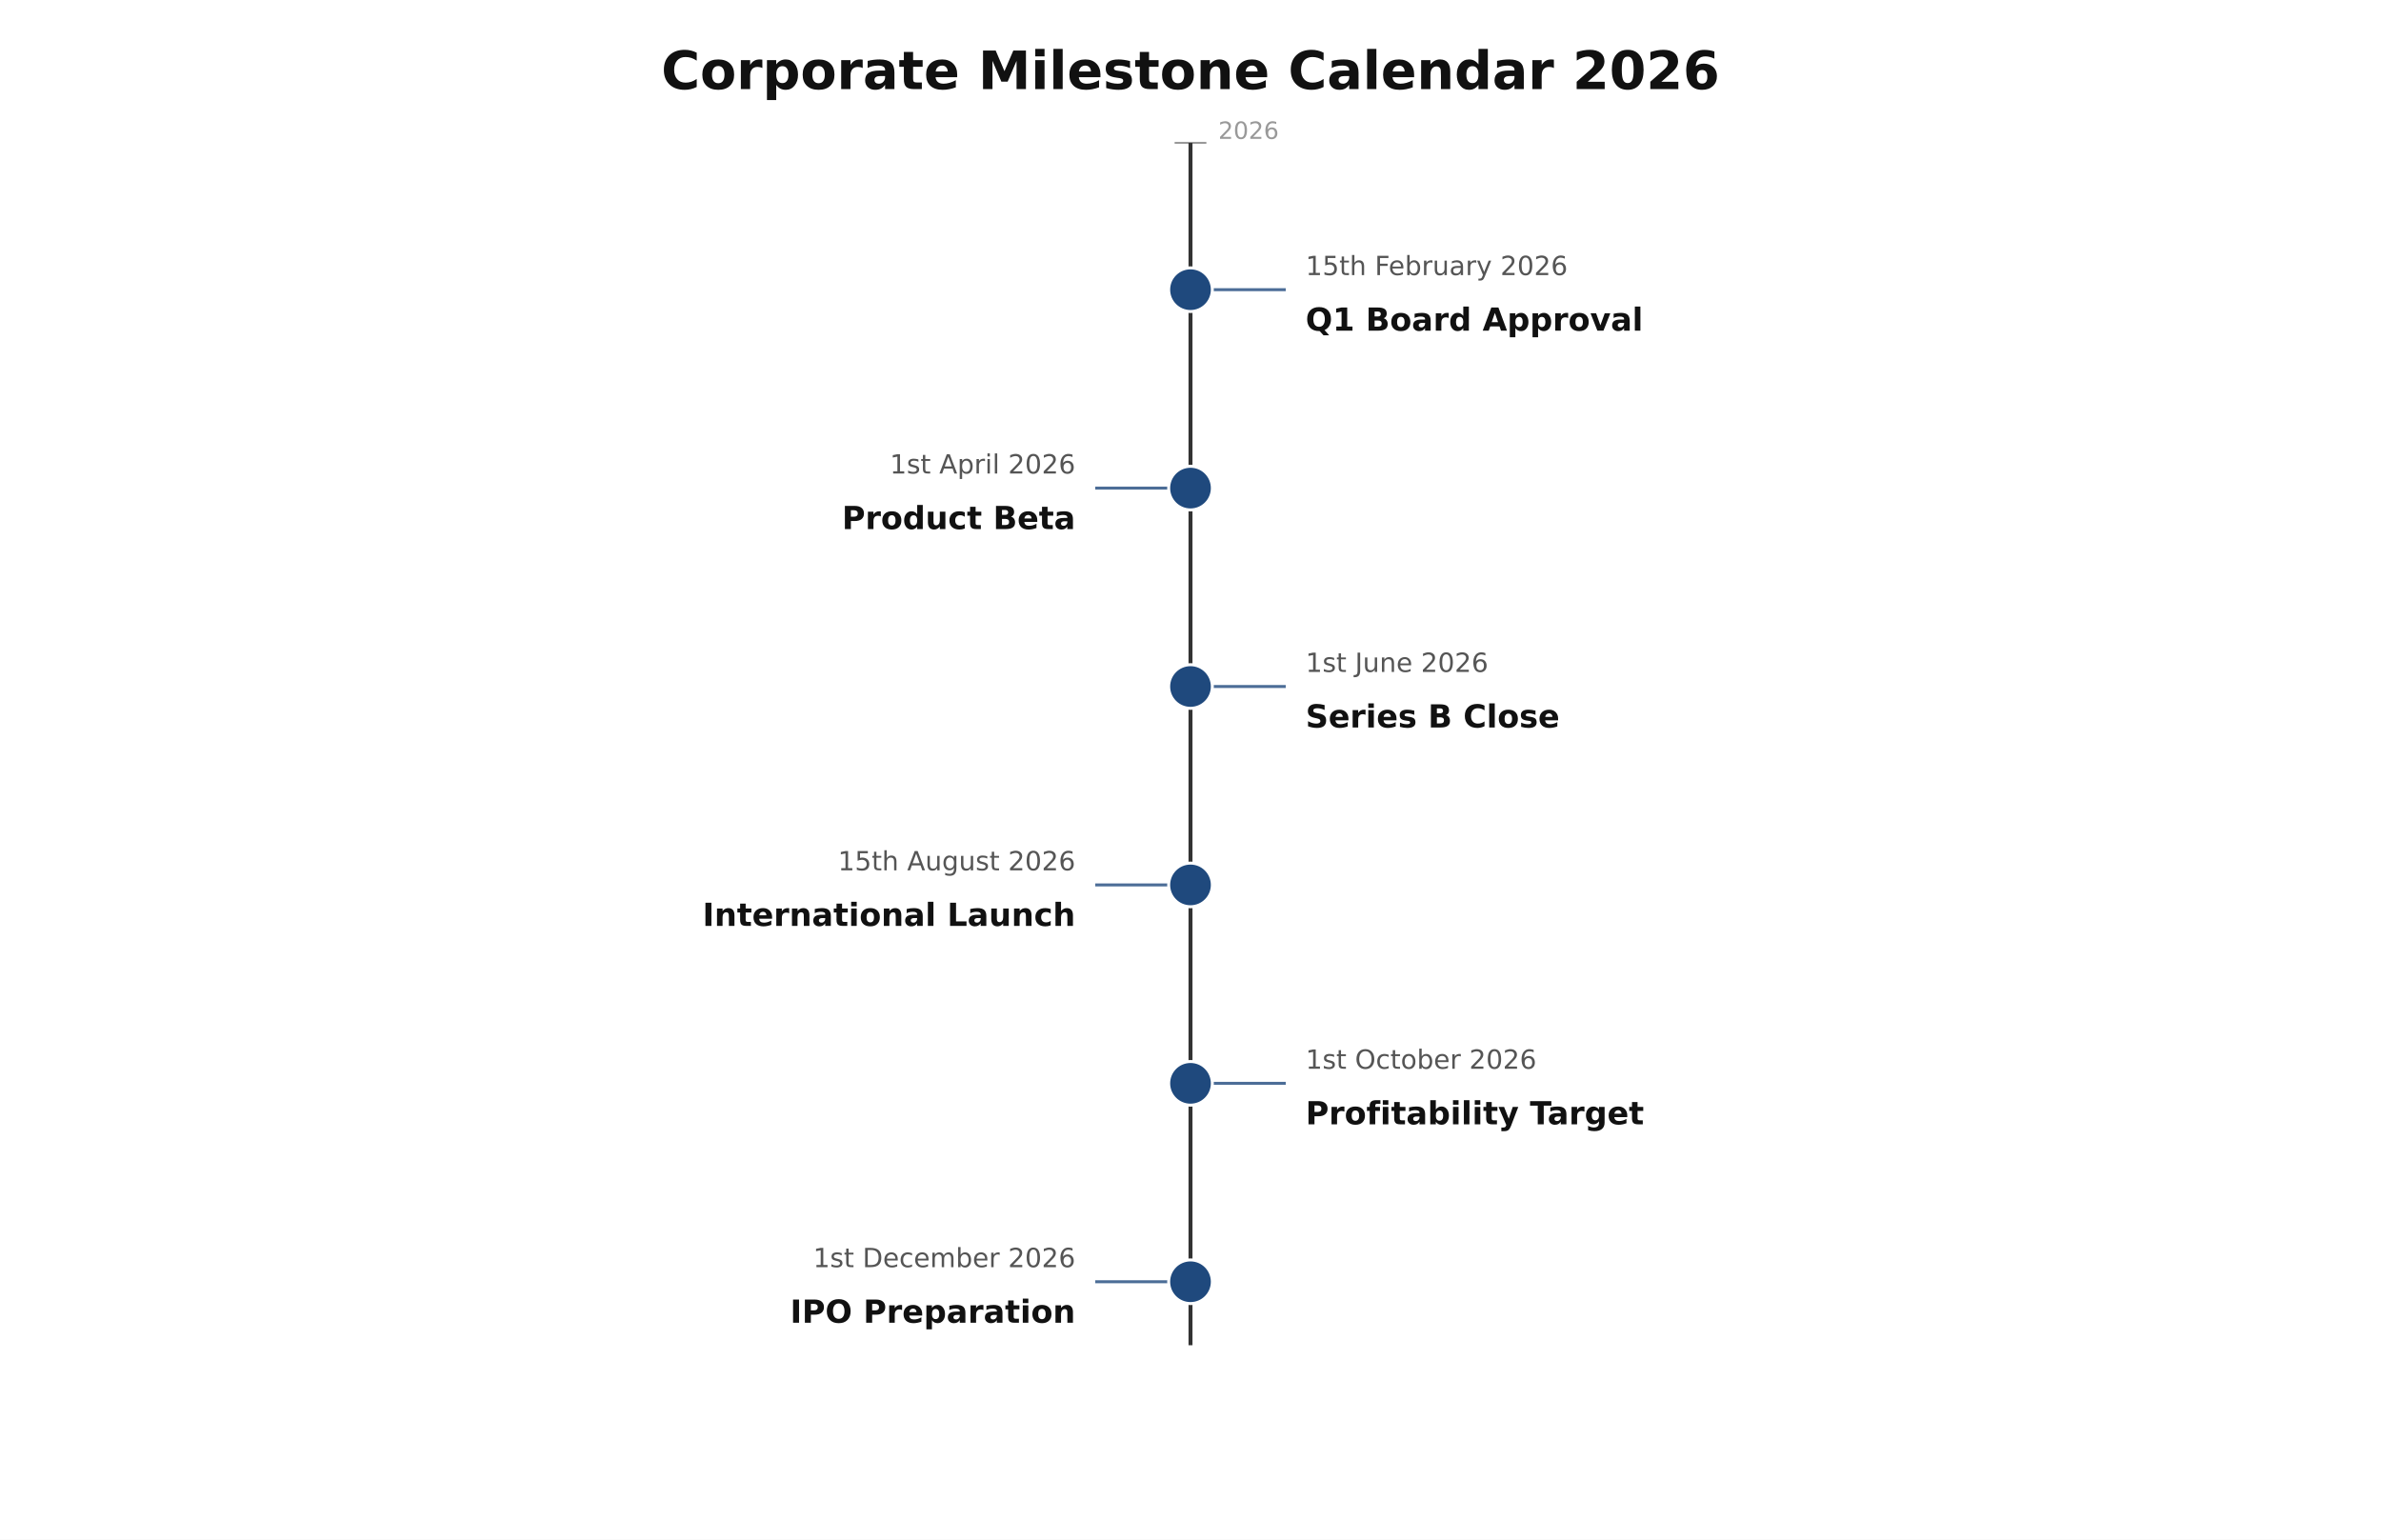
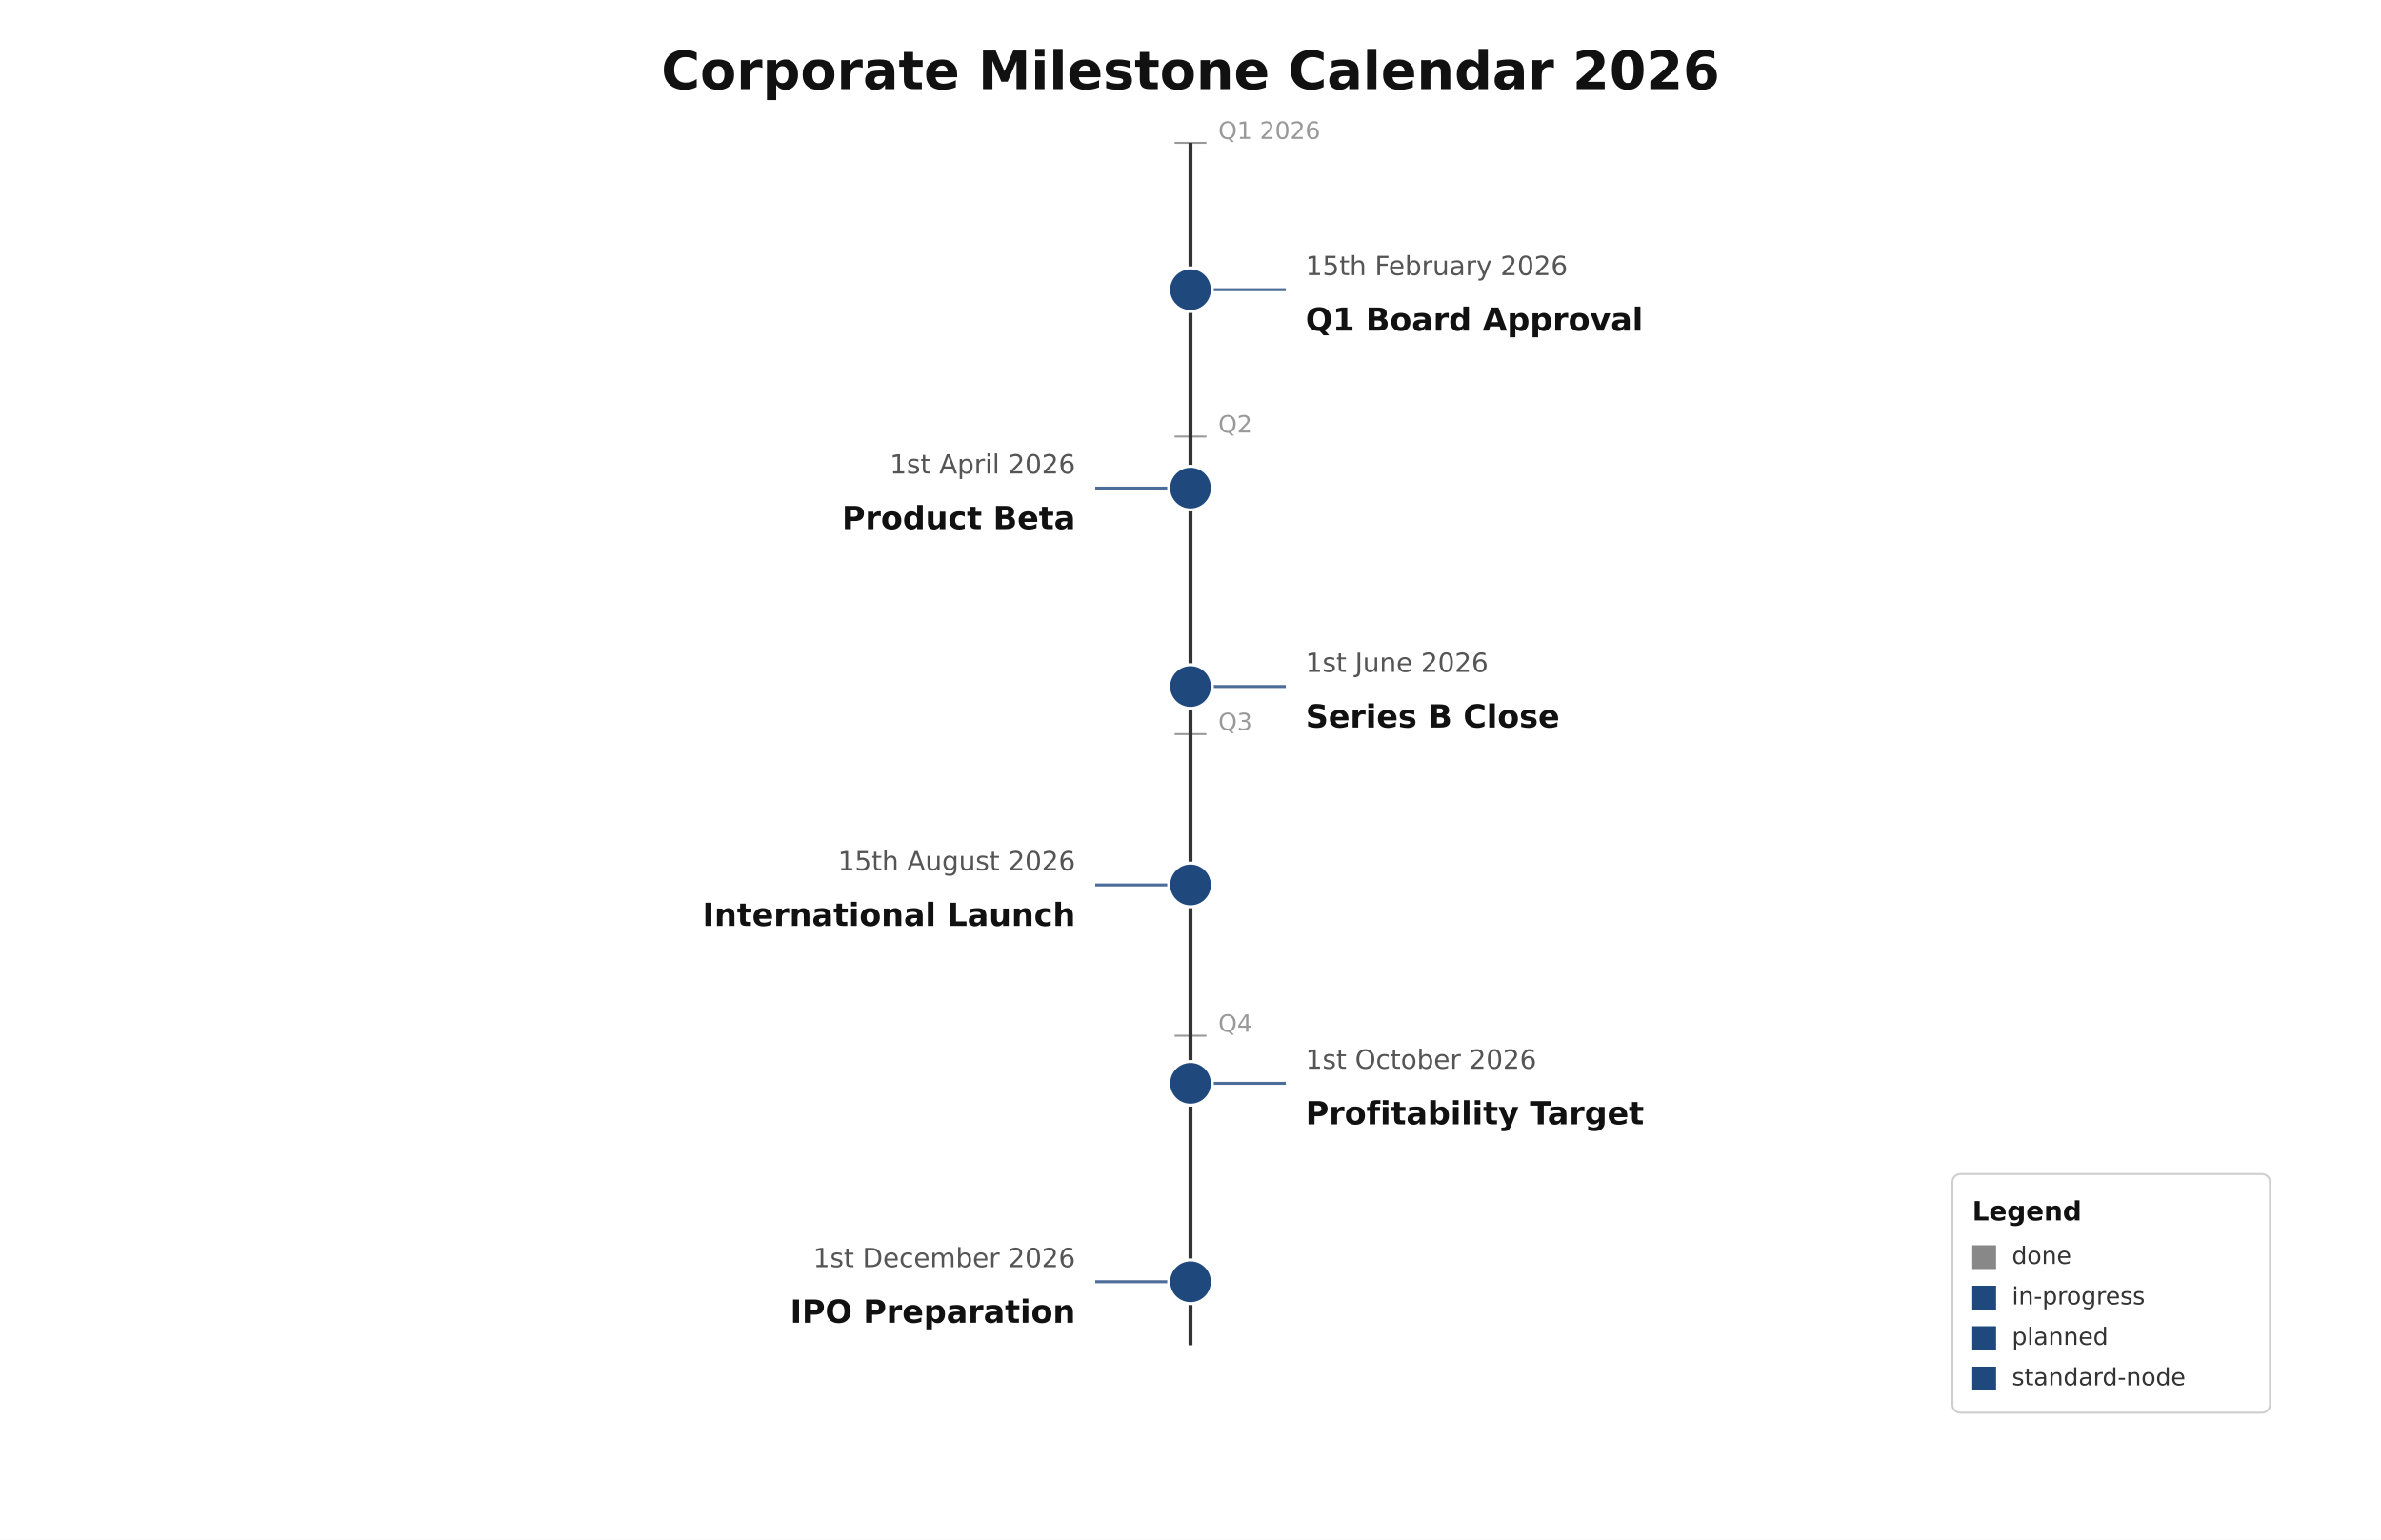
<svg xmlns="http://www.w3.org/2000/svg" height="776" version="1.1" viewBox="0 0 1200 776" width="1200">
  <rect fill="#FFFFFF" height="776" width="1200" x="0" y="0" />
  <text dominant-baseline="middle" fill="#111111" font-family="DejaVu Sans, Arial, Helvetica, sans-serif" font-size="26.67" font-weight="700" text-anchor="middle" x="600" y="37.33">Corporate Milestone Calendar 2026</text>
  <line stroke="#333333" stroke-width="2" x1="600" x2="600" y1="72" y2="678" />
  <line opacity="0.5" stroke="#333333" stroke-width="1" x1="592" x2="608" y1="72" y2="72" />
-   <text dominant-baseline="alphabetic" fill="#555555" font-family="DejaVu Sans, Arial, Helvetica, sans-serif" font-size="12" font-weight="400" opacity="0.6" text-anchor="start" x="614" y="70">2026</text>
+   <text dominant-baseline="alphabetic" fill="#555555" font-family="DejaVu Sans, Arial, Helvetica, sans-serif" font-size="12" font-weight="400" opacity="0.6" text-anchor="start" x="614" y="70">Q1 2026</text>
+   <line opacity="0.5" stroke="#333333" stroke-width="1" x1="592" x2="608" y1="220" y2="220" />
+   <text dominant-baseline="alphabetic" fill="#555555" font-family="DejaVu Sans, Arial, Helvetica, sans-serif" font-size="12" font-weight="400" opacity="0.6" text-anchor="start" x="614" y="218">Q2</text>
+   <line opacity="0.5" stroke="#333333" stroke-width="1" x1="592" x2="608" y1="370" y2="370" />
+   <text dominant-baseline="alphabetic" fill="#555555" font-family="DejaVu Sans, Arial, Helvetica, sans-serif" font-size="12" font-weight="400" opacity="0.6" text-anchor="start" x="614" y="368">Q3</text>
+   <line opacity="0.5" stroke="#333333" stroke-width="1" x1="592" x2="608" y1="522" y2="522" />
+   <text dominant-baseline="alphabetic" fill="#555555" font-family="DejaVu Sans, Arial, Helvetica, sans-serif" font-size="12" font-weight="400" opacity="0.6" text-anchor="start" x="614" y="520">Q4</text>
  <line opacity="0.8" stroke="#1F497D" stroke-width="1.5" x1="611" x2="648" y1="146" y2="146" />
  <text dominant-baseline="alphabetic" fill="#555555" font-family="DejaVu Sans, Arial, Helvetica, sans-serif" font-size="13.33" font-weight="400" text-anchor="start" x="658" y="138.65">15th February 2026</text>
  <text dominant-baseline="alphabetic" fill="#111111" font-family="DejaVu Sans, Arial, Helvetica, sans-serif" font-size="16" font-weight="600" text-anchor="start" x="658" y="166.65">Q1 Board Approval</text>
  <line opacity="0.8" stroke="#1F497D" stroke-width="1.5" x1="589" x2="552" y1="246" y2="246" />
  <text dominant-baseline="alphabetic" fill="#555555" font-family="DejaVu Sans, Arial, Helvetica, sans-serif" font-size="13.33" font-weight="400" text-anchor="end" x="542" y="238.65">1st April 2026</text>
  <text dominant-baseline="alphabetic" fill="#111111" font-family="DejaVu Sans, Arial, Helvetica, sans-serif" font-size="16" font-weight="600" text-anchor="end" x="542" y="266.65">Product Beta</text>
  <line opacity="0.8" stroke="#1F497D" stroke-width="1.5" x1="611" x2="648" y1="346" y2="346" />
  <text dominant-baseline="alphabetic" fill="#555555" font-family="DejaVu Sans, Arial, Helvetica, sans-serif" font-size="13.33" font-weight="400" text-anchor="start" x="658" y="338.65">1st June 2026</text>
  <text dominant-baseline="alphabetic" fill="#111111" font-family="DejaVu Sans, Arial, Helvetica, sans-serif" font-size="16" font-weight="600" text-anchor="start" x="658" y="366.65">Series B Close</text>
  <line opacity="0.8" stroke="#1F497D" stroke-width="1.5" x1="589" x2="552" y1="446" y2="446" />
  <text dominant-baseline="alphabetic" fill="#555555" font-family="DejaVu Sans, Arial, Helvetica, sans-serif" font-size="13.33" font-weight="400" text-anchor="end" x="542" y="438.65">15th August 2026</text>
  <text dominant-baseline="alphabetic" fill="#111111" font-family="DejaVu Sans, Arial, Helvetica, sans-serif" font-size="16" font-weight="600" text-anchor="end" x="542" y="466.65">International Launch</text>
  <line opacity="0.8" stroke="#1F497D" stroke-width="1.5" x1="611" x2="648" y1="546" y2="546" />
  <text dominant-baseline="alphabetic" fill="#555555" font-family="DejaVu Sans, Arial, Helvetica, sans-serif" font-size="13.33" font-weight="400" text-anchor="start" x="658" y="538.65">1st October 2026</text>
  <text dominant-baseline="alphabetic" fill="#111111" font-family="DejaVu Sans, Arial, Helvetica, sans-serif" font-size="16" font-weight="600" text-anchor="start" x="658" y="566.65">Profitability Target</text>
  <line opacity="0.8" stroke="#1F497D" stroke-width="1.5" x1="589" x2="552" y1="646" y2="646" />
  <text dominant-baseline="alphabetic" fill="#555555" font-family="DejaVu Sans, Arial, Helvetica, sans-serif" font-size="13.33" font-weight="400" text-anchor="end" x="542" y="638.65">1st December 2026</text>
  <text dominant-baseline="alphabetic" fill="#111111" font-family="DejaVu Sans, Arial, Helvetica, sans-serif" font-size="16" font-weight="600" text-anchor="end" x="542" y="666.65">IPO Preparation</text>
  <circle cx="600" cy="146" fill="#1F497D" r="11" stroke="#FFFFFF" stroke-width="1.5" />
  <circle cx="600" cy="246" fill="#1F497D" r="11" stroke="#FFFFFF" stroke-width="1.5" />
  <circle cx="600" cy="346" fill="#1F497D" r="11" stroke="#FFFFFF" stroke-width="1.5" />
  <circle cx="600" cy="446" fill="#1F497D" r="11" stroke="#FFFFFF" stroke-width="1.5" />
  <circle cx="600" cy="546" fill="#1F497D" r="11" stroke="#FFFFFF" stroke-width="1.5" />
  <circle cx="600" cy="646" fill="#1F497D" r="11" stroke="#FFFFFF" stroke-width="1.5" />
+   <rect fill="#FFFFFF" height="120.27" opacity="0.95" rx="4" stroke="#CCCCCC" stroke-width="1" width="160" x="984" y="591.73" />
+   <text dominant-baseline="alphabetic" fill="#111111" font-family="DejaVu Sans, Arial, Helvetica, sans-serif" font-size="13.33" font-weight="700" text-anchor="start" x="994" y="615.07">Legend</text>
+   <rect fill="#888888" height="12" rx="0" width="12" x="994" y="627.6" />
+   <text dominant-baseline="middle" fill="#333333" font-family="DejaVu Sans, Arial, Helvetica, sans-serif" font-size="12" font-weight="400" text-anchor="start" x="1014" y="633.6">done</text>
+   <rect fill="#1F497D" height="12" rx="0" width="12" x="994" y="648" />
+   <text dominant-baseline="middle" fill="#333333" font-family="DejaVu Sans, Arial, Helvetica, sans-serif" font-size="12" font-weight="400" text-anchor="start" x="1014" y="654">in-progress</text>
+   <rect fill="#1F497D" height="12" rx="0" width="12" x="994" y="668.4" />
+   <text dominant-baseline="middle" fill="#333333" font-family="DejaVu Sans, Arial, Helvetica, sans-serif" font-size="12" font-weight="400" text-anchor="start" x="1014" y="674.4">planned</text>
+   <rect fill="#1F497D" height="12" rx="0" width="12" x="994" y="688.8" />
+   <text dominant-baseline="middle" fill="#333333" font-family="DejaVu Sans, Arial, Helvetica, sans-serif" font-size="12" font-weight="400" text-anchor="start" x="1014" y="694.8">standard-node</text>
</svg>
